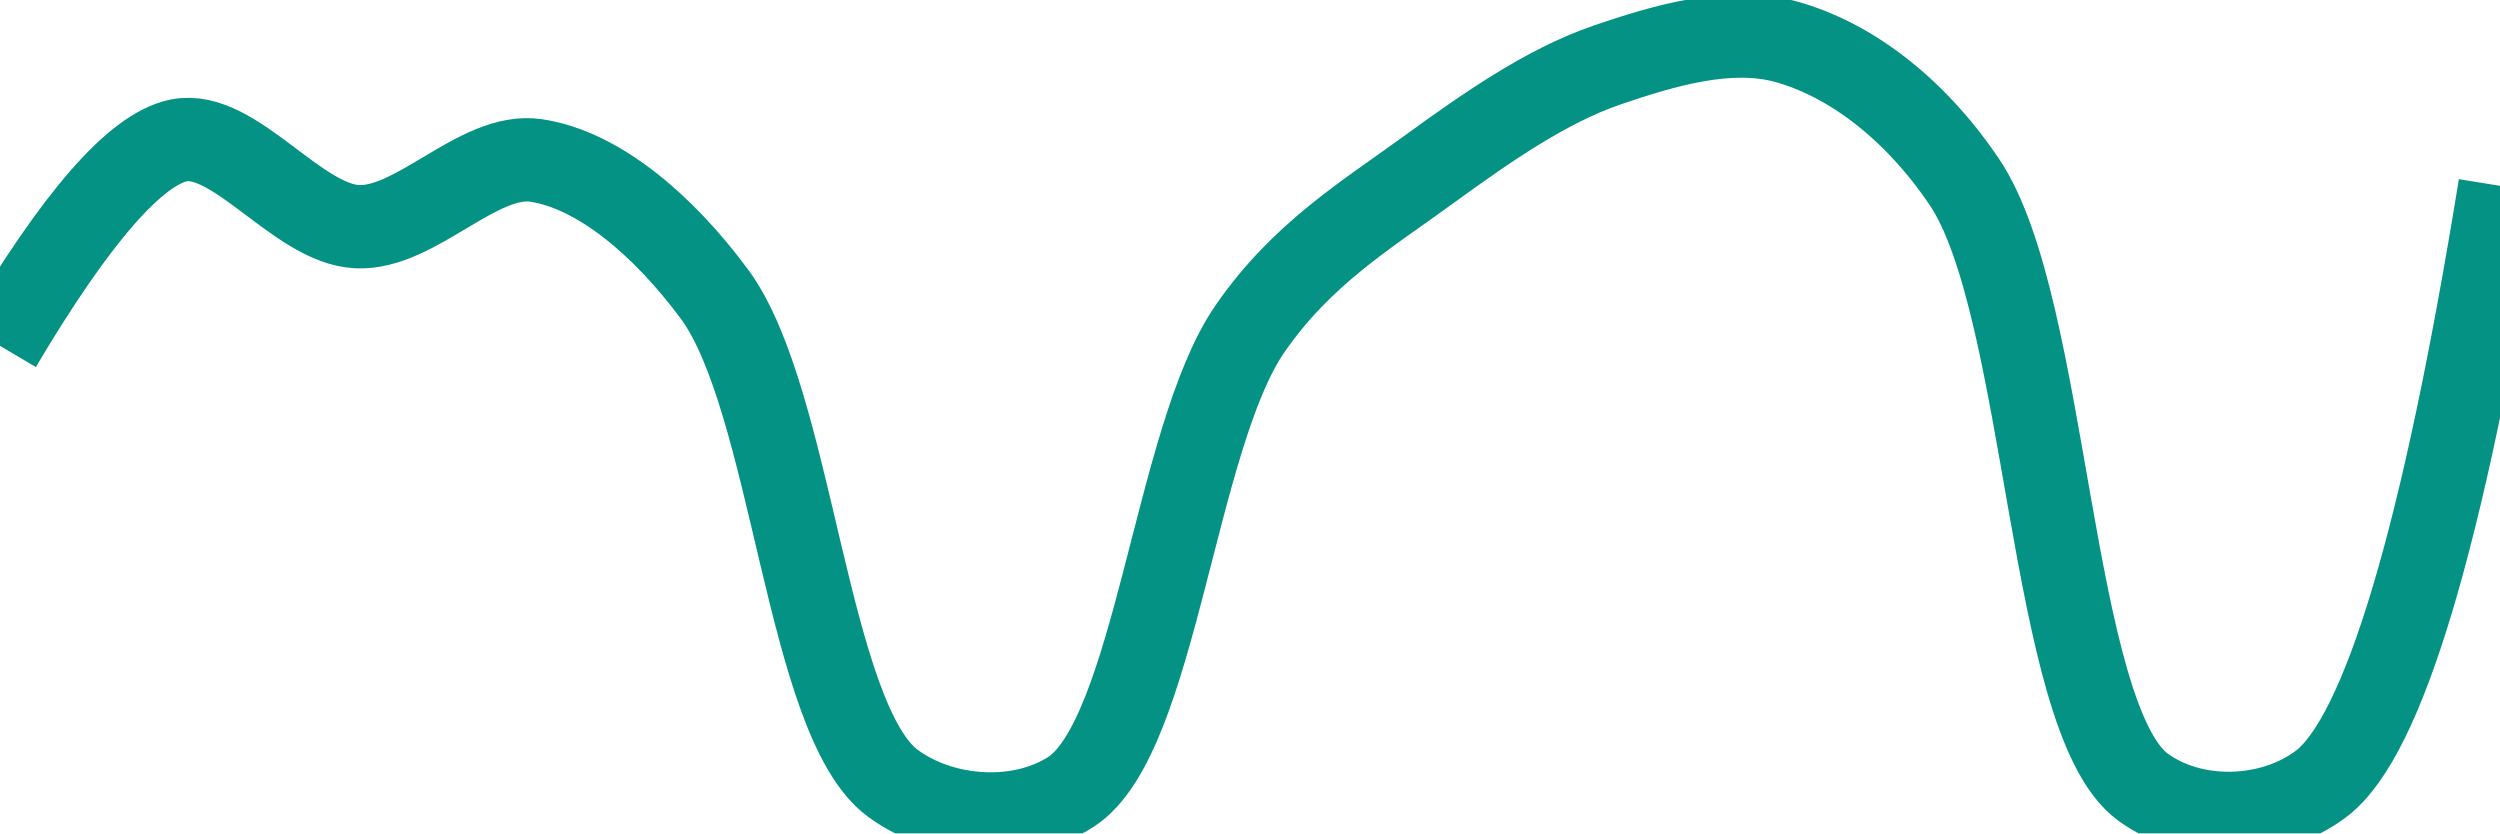
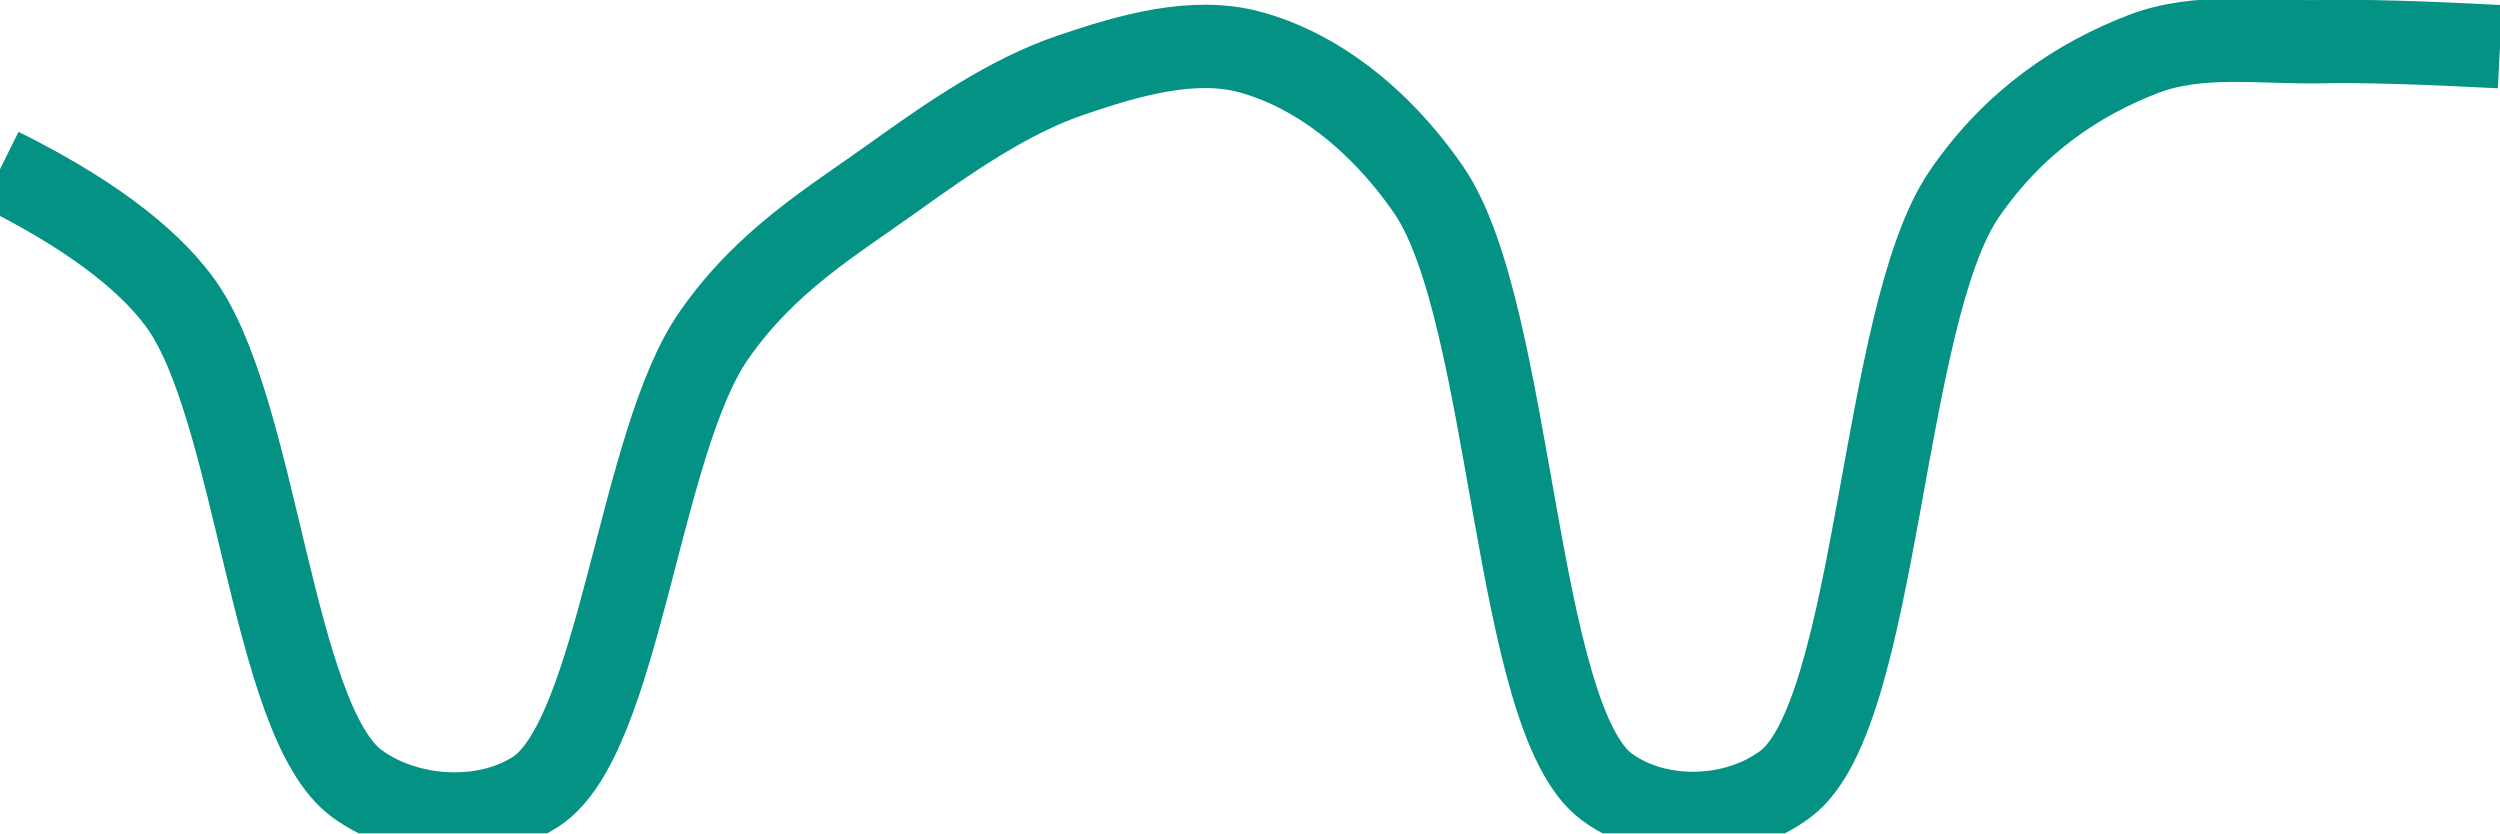
<svg xmlns="http://www.w3.org/2000/svg" class="main-svg" width="60" height="20" style="" viewBox="0 0 60 20">
  <rect x="0" y="0" width="60" height="20" style="fill: rgb(0, 0, 0); fill-opacity: 0;" />
-   <defs id="defs-4a9ae8">
+   <defs id="defs-311db9">
    <g class="clips">
-       <clipPath id="clip4a9ae8xyplot" class="plotclip">
+       <clipPath id="clip311db9xyplot" class="plotclip">
        <rect width="60" height="20" />
      </clipPath>
-       <clipPath class="axesclip" id="clip4a9ae8x">
+       <clipPath class="axesclip" id="clip311db9x">
        <rect x="0" y="0" width="60" height="20" />
      </clipPath>
-       <clipPath class="axesclip" id="clip4a9ae8y">
+       <clipPath class="axesclip" id="clip311db9y">
        <rect x="0" y="0" width="60" height="20" />
      </clipPath>
-       <clipPath class="axesclip" id="clip4a9ae8xy">
+       <clipPath class="axesclip" id="clip311db9xy">
        <rect x="0" y="0" width="60" height="20" />
      </clipPath>
    </g>
    <g class="gradients" />
    <g class="patterns" />
  </defs>
  <g class="bglayer">
    <rect class="bg" x="0" y="0" width="60" height="20" style="fill: rgb(0, 0, 0); fill-opacity: 0; stroke-width: 0;" />
  </g>
  <g class="layer-below">
    <g class="imagelayer" />
    <g class="shapelayer" />
  </g>
  <g class="cartesianlayer">
    <g class="subplot xy">
      <g class="layer-subplot">
        <g class="shapelayer" />
        <g class="imagelayer" />
      </g>
      <g class="minor-gridlayer">
        <g class="x" />
        <g class="y" />
      </g>
      <g class="gridlayer">
        <g class="x" />
        <g class="y" />
      </g>
      <g class="zerolinelayer" />
      <g class="layer-between">
        <g class="shapelayer" />
        <g class="imagelayer" />
      </g>
      <path class="xlines-below" />
      <path class="ylines-below" />
      <g class="overlines-below" />
      <g class="xaxislayer-below" />
      <g class="yaxislayer-below" />
      <g class="overaxes-below" />
      <g class="overplot">
-         <g class="xy" transform="" clip-path="url(#clip4a9ae8xyplot)">
+         <g class="xy" transform="" clip-path="url(#clip311db9xyplot)">
          <g class="scatterlayer mlayer">
-             <g class="trace scatter tracea1c2b3" style="stroke-miterlimit: 2; opacity: 1;">
+             <g class="trace scatter trace1be901" style="stroke-miterlimit: 2; opacity: 1;">
              <g class="fills" />
              <g class="errorbars" />
              <g class="lines">
-                 <path class="js-line" d="M0,8.3Q2.73,3.69 4.29,3.37C5.62,3.1 7.13,5.37 8.57,5.44C9.98,5.51 11.48,3.65 12.86,3.85C14.35,4.07 15.91,5.39 17.14,7.05C19.03,9.59 19.36,17.28 21.43,18.8C22.64,19.69 24.5,19.79 25.71,19C27.73,17.68 28.2,10.49 30,7.89C31.25,6.08 32.81,5.15 34.29,4.07C35.67,3.07 37.09,2.07 38.57,1.56C39.95,1.09 41.5,0.63 42.86,1C44.38,1.42 45.93,2.57 47.14,4.36C49.16,7.34 49.18,17.24 51.43,18.89C52.63,19.77 54.51,19.72 55.71,18.81Q57.95,17.11 60,4.46" style="vector-effect: none; fill: none; stroke: rgb(3, 146, 132); stroke-opacity: 1; stroke-width: 2px; opacity: 1;" />
+                 <path class="js-line" d="M0,4.06Q3.06,5.58 4.29,7.22C6.17,9.72 6.51,17.31 8.57,18.81C9.78,19.69 11.64,19.79 12.86,19C14.87,17.69 15.34,10.6 17.14,8.04C18.39,6.25 19.95,5.33 21.43,4.27C22.81,3.28 24.23,2.3 25.71,1.8C27.09,1.33 28.64,0.88 30,1.25C31.52,1.66 33.07,2.79 34.29,4.56C36.31,7.5 36.33,17.26 38.57,18.89C39.77,19.77 41.66,19.72 42.86,18.81C45.08,17.13 45.14,7.59 47.14,4.66C48.36,2.88 49.91,1.89 51.43,1.3C52.78,0.78 54.28,1.03 55.71,1Q57.14,0.97 60,1.12" style="vector-effect: none; fill: none; stroke: rgb(3, 146, 132); stroke-opacity: 1; stroke-width: 2px; opacity: 1;" />
              </g>
              <g class="points" />
              <g class="text" />
            </g>
          </g>
        </g>
      </g>
      <path class="xlines-above crisp" d="M0,0" style="fill: none;" />
      <path class="ylines-above crisp" d="M0,0" style="fill: none;" />
      <g class="overlines-above" />
      <g class="xaxislayer-above" />
      <g class="yaxislayer-above" />
      <g class="overaxes-above" />
    </g>
  </g>
  <g class="polarlayer" />
  <g class="smithlayer" />
  <g class="ternarylayer" />
  <g class="geolayer" />
  <g class="funnelarealayer" />
  <g class="pielayer" />
  <g class="iciclelayer" />
  <g class="treemaplayer" />
  <g class="sunburstlayer" />
  <g class="glimages" />
-   <defs id="topdefs-4a9ae8">
+   <defs id="topdefs-311db9">
    <g class="clips" />
  </defs>
  <g class="layer-above">
    <g class="imagelayer" />
    <g class="shapelayer" />
  </g>
  <g class="infolayer">
    <g class="g-gtitle" />
  </g>
</svg>
